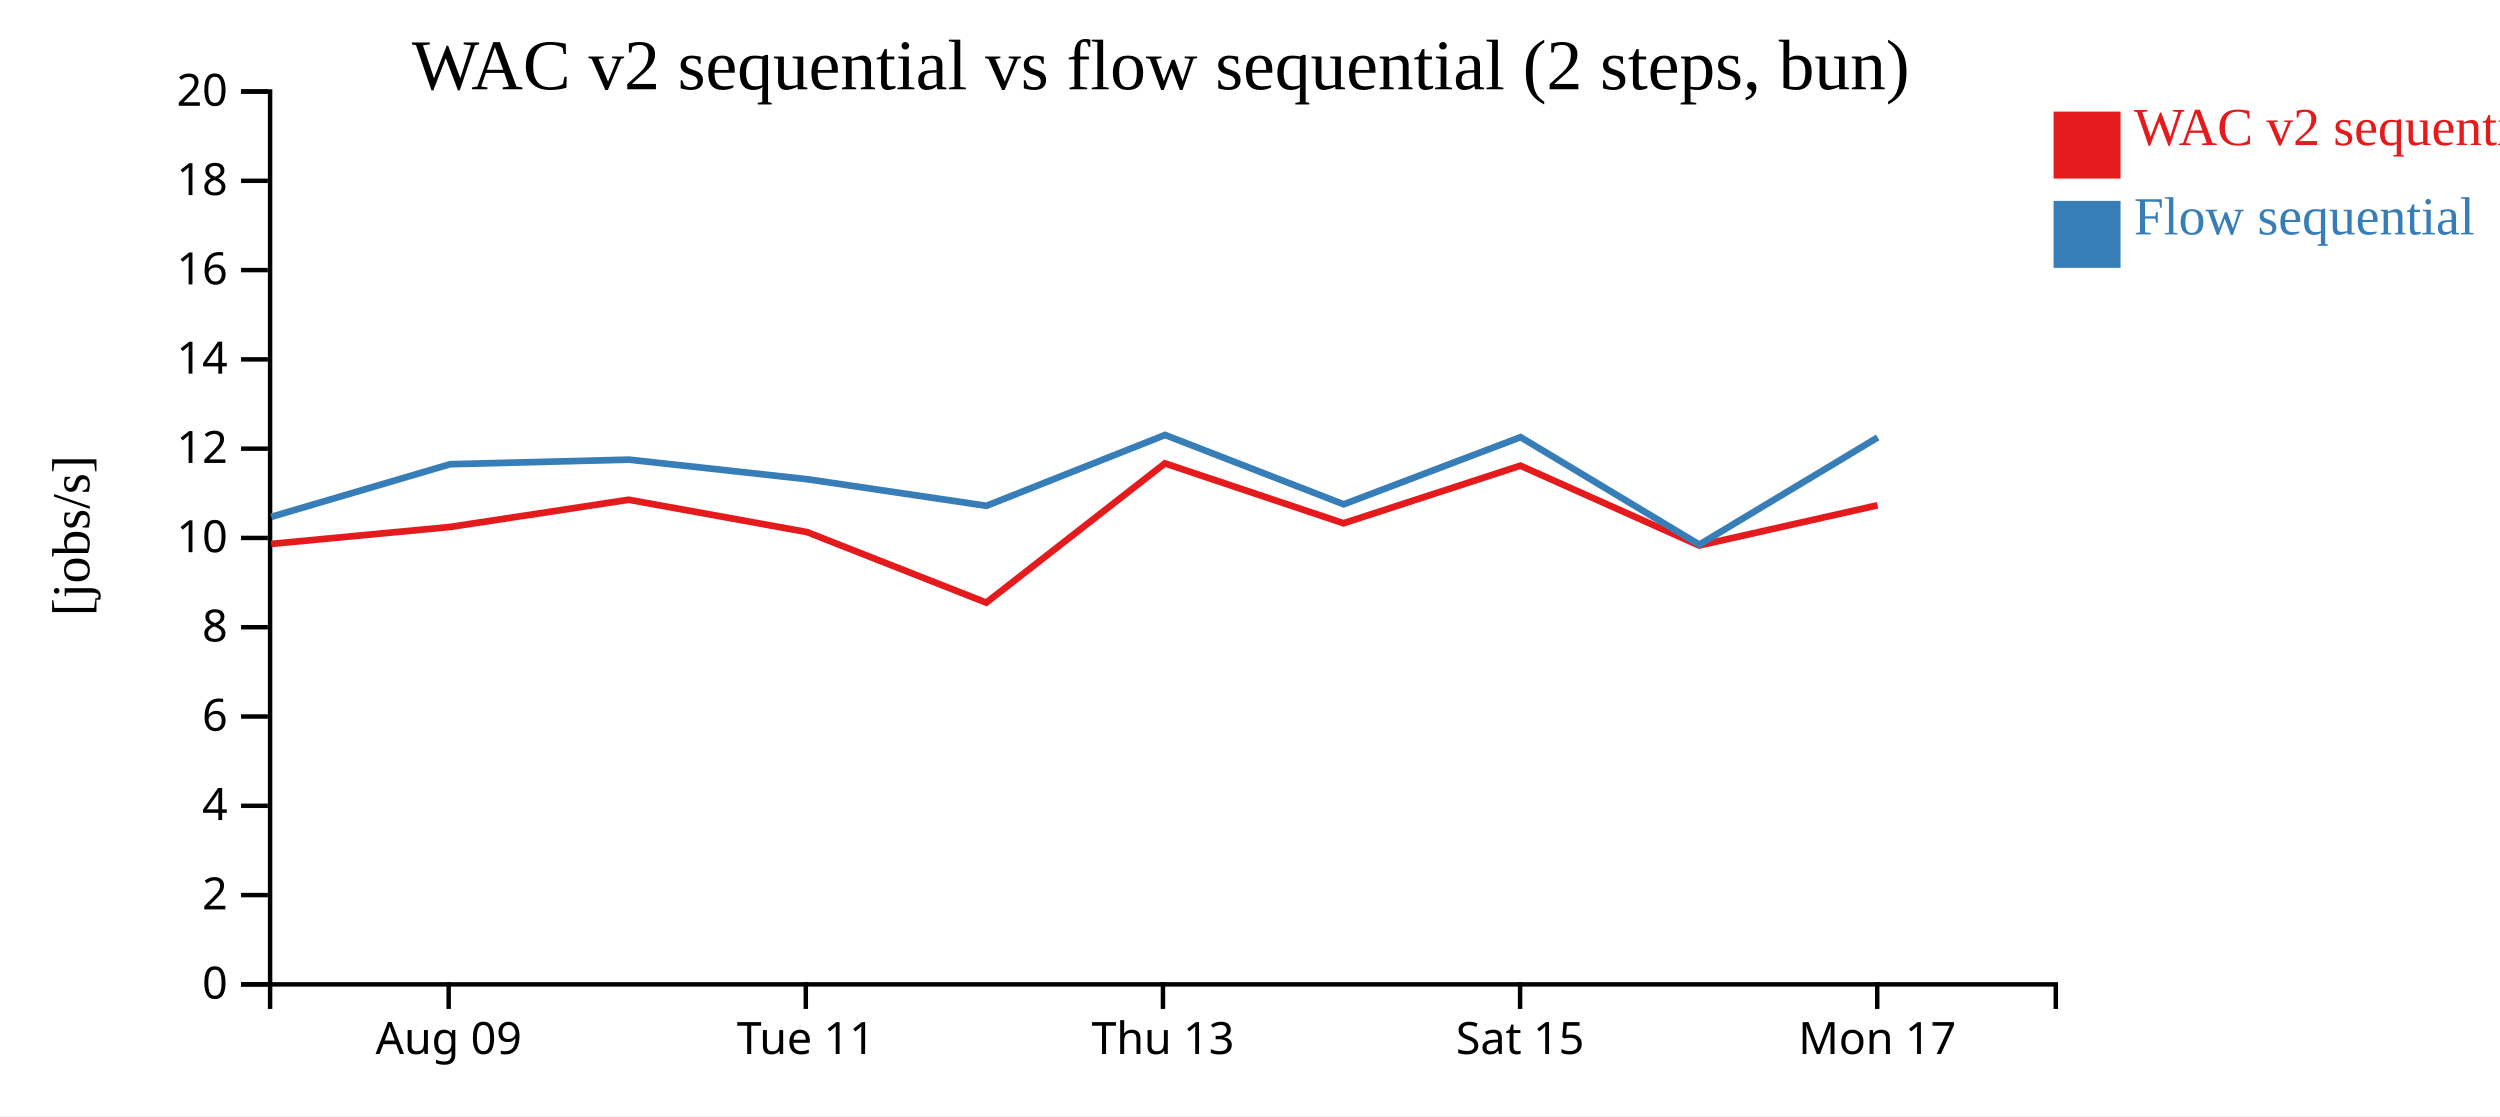
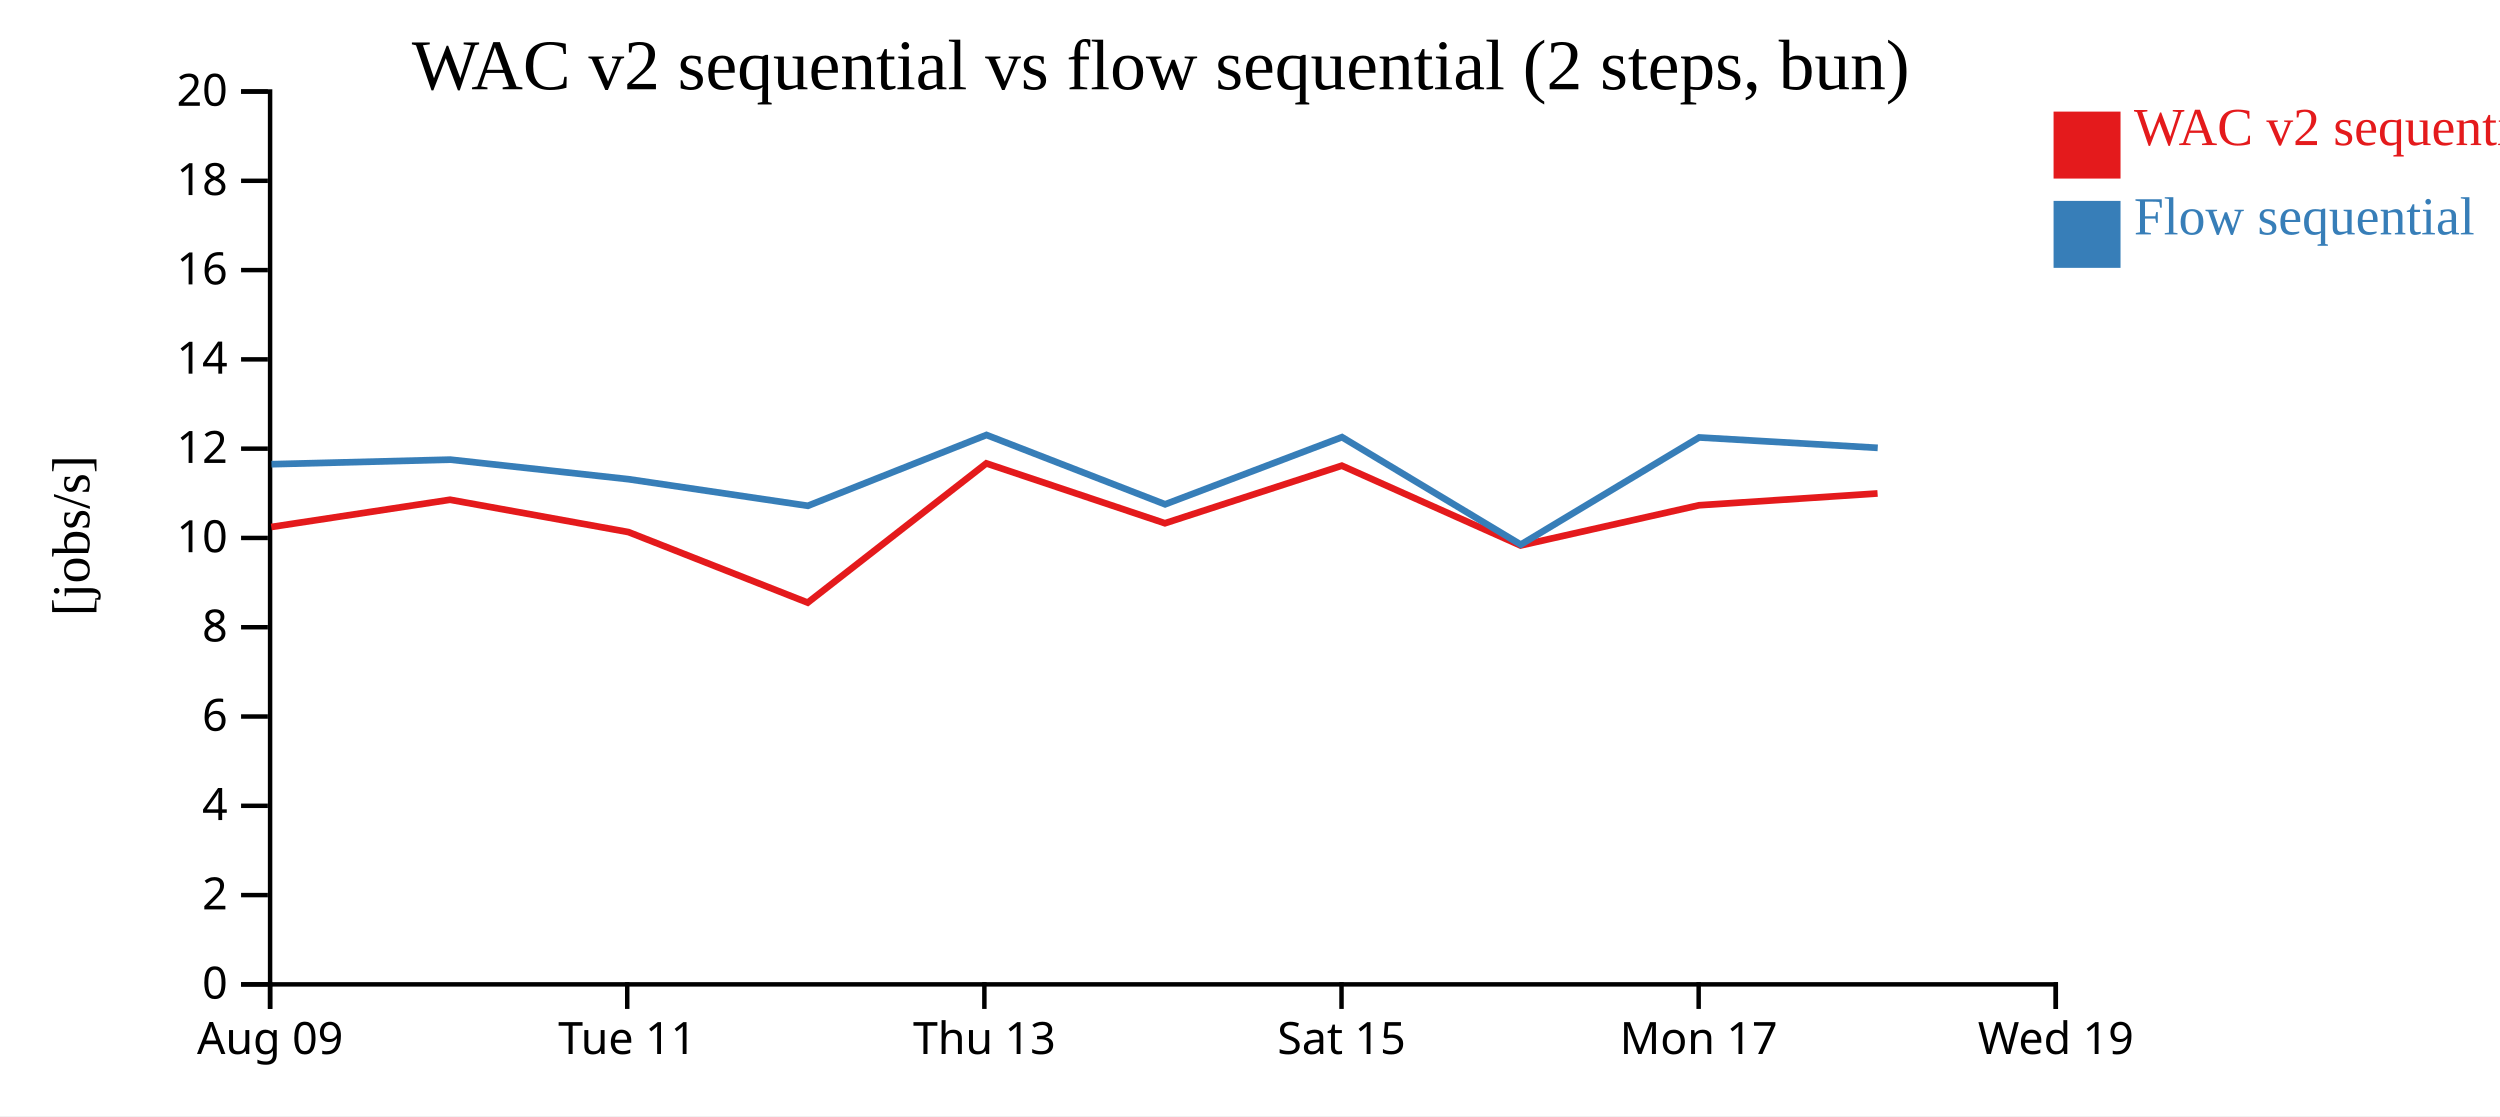
<svg xmlns="http://www.w3.org/2000/svg" width="560" height="250">
  <rect width="100%" height="100%" fill="white" />
  <g transform="translate(60,20)">
    <g transform="translate(0,200)" fill="none" font-size="10" font-family="sans-serif" text-anchor="middle">
      <path class="domain" stroke="currentColor" d="M0.5,6V0.5H400.5V6" />
-       <g class="tick" opacity="1" transform="translate(40.5,0)">
+       <g class="tick" opacity="1" transform="translate(0.5,0)">
        <line stroke="currentColor" y2="6" />
        <text fill="currentColor" y="9" dy="0.71em">Aug 09</text>
      </g>
-       <g class="tick" opacity="1" transform="translate(120.5,0)">
+       <g class="tick" opacity="1" transform="translate(80.5,0)">
        <line stroke="currentColor" y2="6" />
        <text fill="currentColor" y="9" dy="0.71em">Tue 11</text>
      </g>
-       <g class="tick" opacity="1" transform="translate(200.5,0)">
+       <g class="tick" opacity="1" transform="translate(160.5,0)">
        <line stroke="currentColor" y2="6" />
        <text fill="currentColor" y="9" dy="0.71em">Thu 13</text>
      </g>
-       <g class="tick" opacity="1" transform="translate(280.5,0)">
+       <g class="tick" opacity="1" transform="translate(240.5,0)">
        <line stroke="currentColor" y2="6" />
        <text fill="currentColor" y="9" dy="0.71em">Sat 15</text>
      </g>
-       <g class="tick" opacity="1" transform="translate(360.5,0)">
+       <g class="tick" opacity="1" transform="translate(320.5,0)">
        <line stroke="currentColor" y2="6" />
        <text fill="currentColor" y="9" dy="0.71em">Mon 17</text>
+       </g>
+       <g class="tick" opacity="1" transform="translate(400.5,0)">
+         <line stroke="currentColor" y2="6" />
+         <text fill="currentColor" y="9" dy="0.71em">Wed 19</text>
      </g>
    </g>
    <g fill="none" font-size="10" font-family="sans-serif" text-anchor="end">
      <path class="domain" stroke="currentColor" d="M-6,200.5H0.5V0.5H-6" />
      <g class="tick" opacity="1" transform="translate(0,200.5)">
        <line stroke="currentColor" x2="-6" />
        <text fill="currentColor" x="-9" dy="0.32em">0</text>
      </g>
      <g class="tick" opacity="1" transform="translate(0,180.5)">
        <line stroke="currentColor" x2="-6" />
        <text fill="currentColor" x="-9" dy="0.32em">2</text>
      </g>
      <g class="tick" opacity="1" transform="translate(0,160.5)">
        <line stroke="currentColor" x2="-6" />
        <text fill="currentColor" x="-9" dy="0.32em">4</text>
      </g>
      <g class="tick" opacity="1" transform="translate(0,140.5)">
        <line stroke="currentColor" x2="-6" />
        <text fill="currentColor" x="-9" dy="0.32em">6</text>
      </g>
      <g class="tick" opacity="1" transform="translate(0,120.5)">
        <line stroke="currentColor" x2="-6" />
        <text fill="currentColor" x="-9" dy="0.32em">8</text>
      </g>
      <g class="tick" opacity="1" transform="translate(0,100.5)">
        <line stroke="currentColor" x2="-6" />
        <text fill="currentColor" x="-9" dy="0.32em">10</text>
      </g>
      <g class="tick" opacity="1" transform="translate(0,80.5)">
        <line stroke="currentColor" x2="-6" />
        <text fill="currentColor" x="-9" dy="0.32em">12</text>
      </g>
      <g class="tick" opacity="1" transform="translate(0,60.5)">
        <line stroke="currentColor" x2="-6" />
        <text fill="currentColor" x="-9" dy="0.32em">14</text>
      </g>
      <g class="tick" opacity="1" transform="translate(0,40.5)">
        <line stroke="currentColor" x2="-6" />
        <text fill="currentColor" x="-9" dy="0.32em">16</text>
      </g>
      <g class="tick" opacity="1" transform="translate(0,20.5)">
        <line stroke="currentColor" x2="-6" />
        <text fill="currentColor" x="-9" dy="0.32em">18</text>
      </g>
      <g class="tick" opacity="1" transform="translate(0,0.5)">
        <line stroke="currentColor" x2="-6" />
        <text fill="currentColor" x="-9" dy="0.32em">20</text>
      </g>
    </g>
    <text text-anchor="middle" style="font-size: 12px" transform="rotate(-90)" y="-40" x="-100">[jobs/s]</text>
    <text text-anchor="middle" style="font-size: 16px" y="0" x="200">WAC v2 sequential vs flow sequential (2 steps, bun)</text>
-     <path class="line" fill="none" stroke="#e41a1c" stroke-width="1.5" d="M0.727,101.838L40.776,98.042L80.814,91.943L120.78,99.189L160.922,114.989L200.936,83.797L240.944,97.208L280.57,84.313L320.603,102.187L360.574,93.181" />
-     <path class="line" fill="none" stroke="#377eb8" stroke-width="1.5" d="M0.769,95.773L40.815,83.985L80.851,82.959L120.819,87.347L160.967,93.299L200.97,77.433L240.985,92.966L280.605,77.924L320.647,101.992L360.609,77.989" />
+     <path class="line" fill="none" stroke="#e41a1c" stroke-width="1.5" d="M0.776,98.042L40.814,91.943L80.78,99.189L120.922,114.989L160.936,83.797L200.944,97.208L240.57,84.313L280.603,102.187L320.574,93.181L360.576,90.533" />
+     <path class="line" fill="none" stroke="#377eb8" stroke-width="1.5" d="M0.815,83.985L40.851,82.959L80.819,87.347L120.967,93.299L160.97,77.433L200.985,92.966L240.605,77.924L280.647,101.992L320.609,77.989L360.613,80.32" />
    <rect class="dot" x="400" y="5" width="15" height="15" style="fill: #e41a1c;" />
    <rect class="dot" x="400" y="25" width="15" height="15" style="fill: #377eb8;" />
    <text class="label" x="418" y="12.5" style="fill: #e41a1c; alignment-baseline: middle;" text-anchor="left">WAC v2 sequential</text>
    <text class="label" x="418" y="32.5" style="fill: #377eb8; alignment-baseline: middle;" text-anchor="left">Flow sequential</text>
  </g>
</svg>
